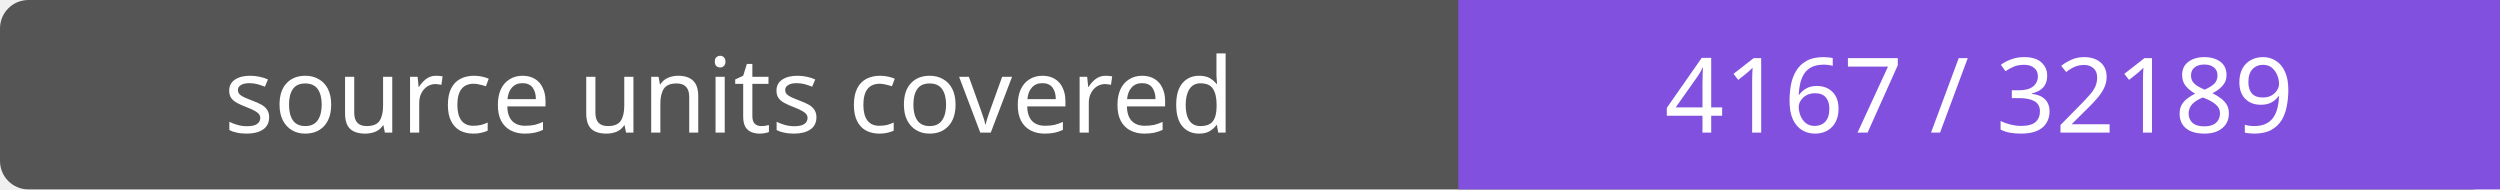
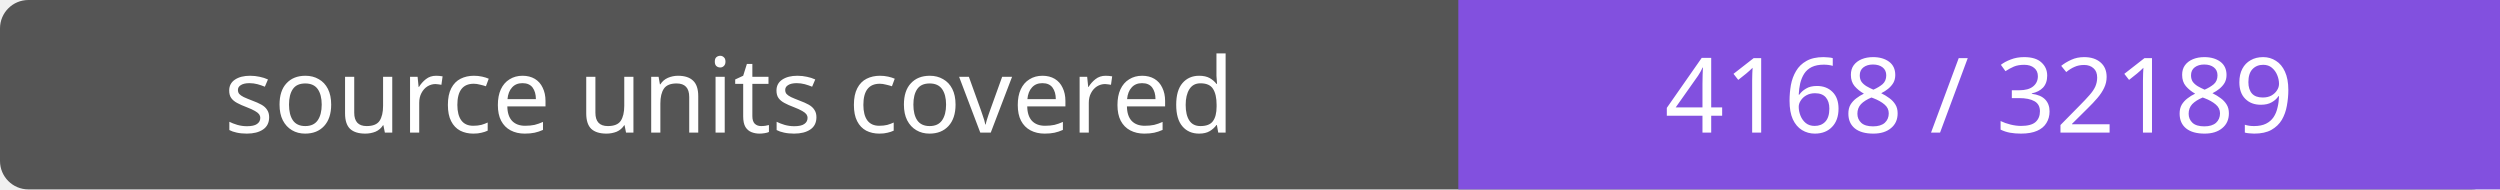
- <svg xmlns="http://www.w3.org/2000/svg" width="264" height="20" role="img" aria-label="source units covered: 4167 / 32189">
+ <svg xmlns="http://www.w3.org/2000/svg" width="264" height="20" role="img" aria-label="source units covered: 4168 / 32189">
  <rect width="264" height="20" rx="3" fill="#555" />
  <path fill="#8250df" d="M154 0h110v20H154z" />
  <g fill="#fff" text-anchor="middle" font-family="Verdana,sans-serif" font-size="11">
    <text x="77.0" y="14">source units covered</text>
-     <text x="209.0" y="14">4167 / 32189</text>
+     <text x="209.0" y="14">4168 / 32189</text>
  </g>
</svg>
